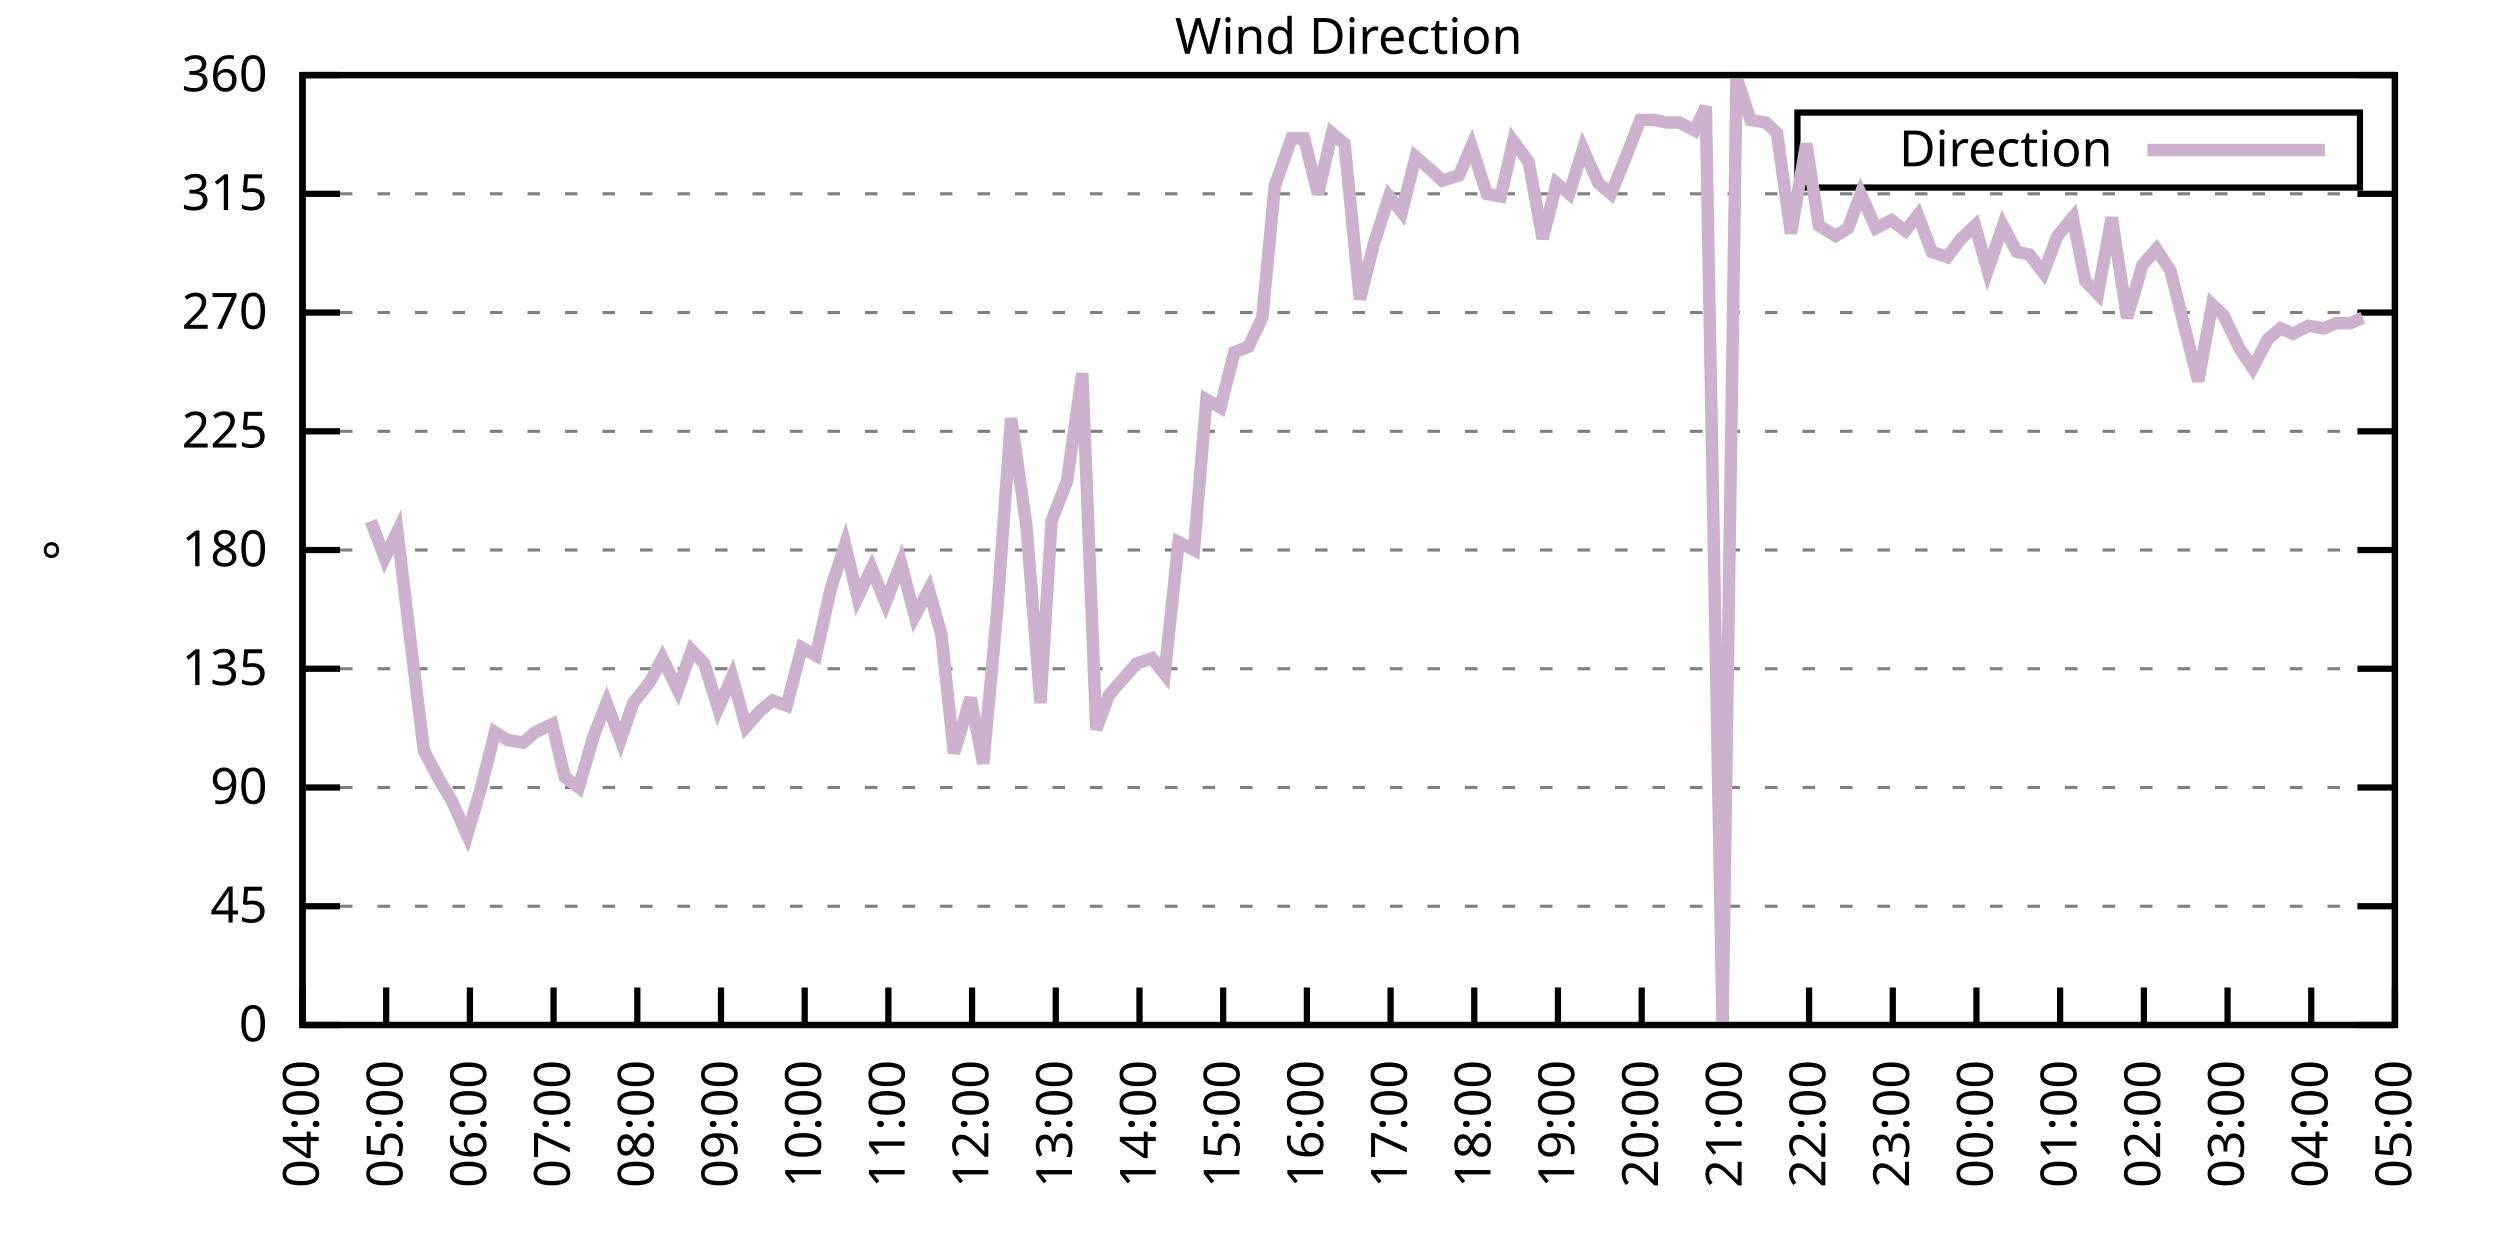
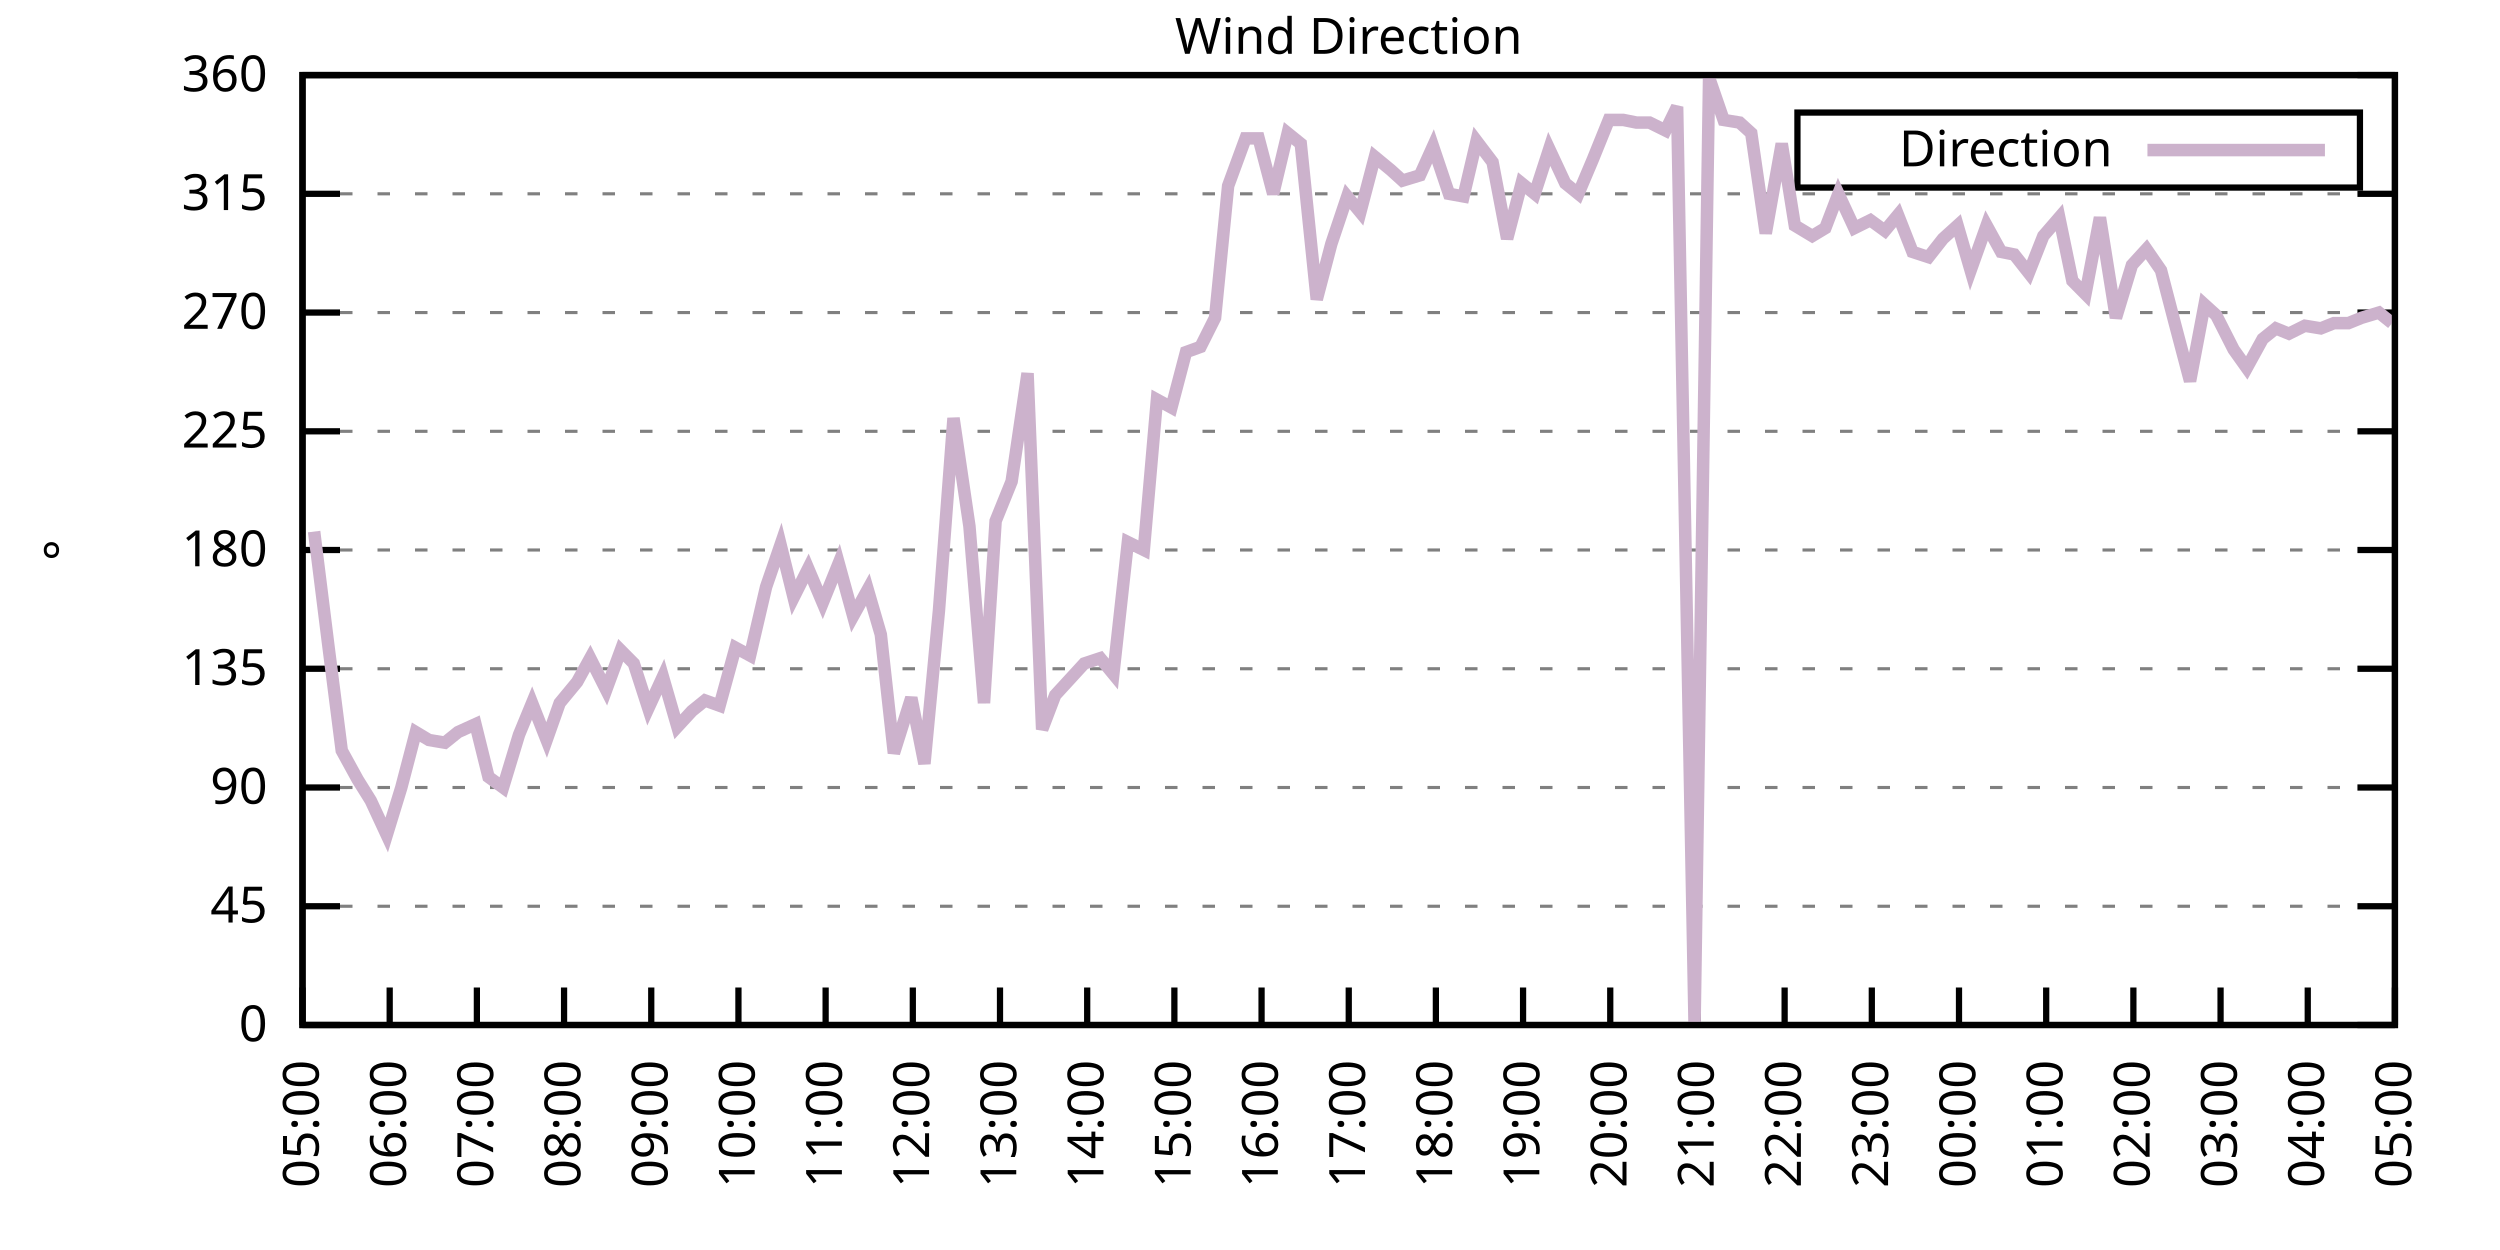
<svg xmlns="http://www.w3.org/2000/svg" xmlns:xlink="http://www.w3.org/1999/xlink" width="400" height="200" viewBox="0 0 400 200">
  <g id="gnuplot_canvas">
    <rect x="0" y="0" width="400" height="200" fill="none" />
    <defs>
      <circle id="gpDot" r="0.5" stroke-width="0.5" stroke="currentColor" />
      <path id="gpPt0" stroke-width="0.333" stroke="currentColor" d="M-1,0 h2 M0,-1 v2" />
      <path id="gpPt1" stroke-width="0.333" stroke="currentColor" d="M-1,-1 L1,1 M1,-1 L-1,1" />
      <path id="gpPt2" stroke-width="0.333" stroke="currentColor" d="M-1,0 L1,0 M0,-1 L0,1 M-1,-1 L1,1 M-1,1 L1,-1" />
      <rect id="gpPt3" stroke-width="0.333" stroke="currentColor" x="-1" y="-1" width="2" height="2" />
      <rect id="gpPt4" stroke-width="0.333" stroke="currentColor" fill="currentColor" x="-1" y="-1" width="2" height="2" />
      <circle id="gpPt5" stroke-width="0.333" stroke="currentColor" cx="0" cy="0" r="1" />
      <use xlink:href="#gpPt5" id="gpPt6" fill="currentColor" stroke="none" />
      <path id="gpPt7" stroke-width="0.333" stroke="currentColor" d="M0,-1.33 L-1.33,0.67 L1.33,0.67 z" />
      <use xlink:href="#gpPt7" id="gpPt8" fill="currentColor" stroke="none" />
      <use xlink:href="#gpPt7" id="gpPt9" stroke="currentColor" transform="rotate(180)" />
      <use xlink:href="#gpPt9" id="gpPt10" fill="currentColor" stroke="none" />
      <use xlink:href="#gpPt3" id="gpPt11" stroke="currentColor" transform="rotate(45)" />
      <use xlink:href="#gpPt11" id="gpPt12" fill="currentColor" stroke="none" />
      <path id="gpPt13" stroke-width="0.333" stroke="currentColor" d="M0,1.330 L1.265,0.411 L0.782,-1.067 L-0.782,-1.076 L-1.265,0.411 z" />
      <use xlink:href="#gpPt13" id="gpPt14" fill="currentColor" stroke="none" />
      <filter id="textbox" filterUnits="objectBoundingBox" x="0" y="0" height="1" width="1">
        <feFlood flood-color="white" flood-opacity="1" result="bgnd" />
        <feComposite in="SourceGraphic" in2="bgnd" operator="atop" />
      </filter>
      <filter id="greybox" filterUnits="objectBoundingBox" x="0" y="0" height="1" width="1">
        <feFlood flood-color="lightgrey" flood-opacity="1" result="grey" />
        <feComposite in="SourceGraphic" in2="grey" operator="atop" />
      </filter>
    </defs>
    <g fill="none" color="white" stroke="currentColor" stroke-width="1.00" stroke-linecap="butt" stroke-linejoin="miter">
</g>
    <g fill="none" color="black" stroke="currentColor" stroke-width="1.00" stroke-linecap="butt" stroke-linejoin="miter">
      <g stroke="none" shape-rendering="crispEdges">
        <polygon fill="rgb(255, 255, 255)" points="48.40,164.00 383.18,164.00 383.18,12.02 48.40,12.02 " />
      </g>
    </g>
    <g fill="none" color="black" stroke="currentColor" stroke-width="1.00" stroke-linecap="butt" stroke-linejoin="miter">
</g>
    <g fill="none" color="black" stroke="black" stroke-width="0.50" stroke-linecap="butt" stroke-linejoin="miter">
</g>
    <g fill="none" color="gray" stroke="currentColor" stroke-width="0.50" stroke-linecap="butt" stroke-linejoin="miter">
      <path stroke="gray" stroke-dasharray="2,4" class="gridline" d="M48.40,164.00 L383.19,164.00  " />
    </g>
    <g fill="none" color="gray" stroke="gray" stroke-width="1.00" stroke-linecap="butt" stroke-linejoin="miter">
</g>
    <g fill="none" color="black" stroke="currentColor" stroke-width="1.00" stroke-linecap="butt" stroke-linejoin="miter">
      <path stroke="black" d="M48.40,164.00 L54.40,164.00 M383.19,164.00 L377.19,164.00  " />
      <g transform="translate(42.80,166.60)" stroke="none" fill="black" font-family="Sans" font-size="8.00" text-anchor="end">
        <text>
          <tspan font-family="Sans"> 0</tspan>
        </text>
      </g>
    </g>
    <g fill="none" color="black" stroke="currentColor" stroke-width="1.00" stroke-linecap="butt" stroke-linejoin="miter">
</g>
    <g fill="none" color="black" stroke="black" stroke-width="0.50" stroke-linecap="butt" stroke-linejoin="miter">
</g>
    <g fill="none" color="gray" stroke="currentColor" stroke-width="0.50" stroke-linecap="butt" stroke-linejoin="miter">
      <path stroke="gray" stroke-dasharray="2,4" class="gridline" d="M48.40,145.00 L383.19,145.00  " />
    </g>
    <g fill="none" color="gray" stroke="gray" stroke-width="1.00" stroke-linecap="butt" stroke-linejoin="miter">
</g>
    <g fill="none" color="black" stroke="currentColor" stroke-width="1.00" stroke-linecap="butt" stroke-linejoin="miter">
      <path stroke="black" d="M48.40,145.00 L54.40,145.00 M383.19,145.00 L377.19,145.00  " />
      <g transform="translate(42.80,147.60)" stroke="none" fill="black" font-family="Sans" font-size="8.00" text-anchor="end">
        <text>
          <tspan font-family="Sans"> 45</tspan>
        </text>
      </g>
    </g>
    <g fill="none" color="black" stroke="currentColor" stroke-width="1.00" stroke-linecap="butt" stroke-linejoin="miter">
</g>
    <g fill="none" color="black" stroke="black" stroke-width="0.50" stroke-linecap="butt" stroke-linejoin="miter">
</g>
    <g fill="none" color="gray" stroke="currentColor" stroke-width="0.50" stroke-linecap="butt" stroke-linejoin="miter">
      <path stroke="gray" stroke-dasharray="2,4" class="gridline" d="M48.40,126.00 L383.19,126.00  " />
    </g>
    <g fill="none" color="gray" stroke="gray" stroke-width="1.00" stroke-linecap="butt" stroke-linejoin="miter">
</g>
    <g fill="none" color="black" stroke="currentColor" stroke-width="1.00" stroke-linecap="butt" stroke-linejoin="miter">
      <path stroke="black" d="M48.40,126.00 L54.40,126.00 M383.19,126.00 L377.19,126.00  " />
      <g transform="translate(42.80,128.60)" stroke="none" fill="black" font-family="Sans" font-size="8.00" text-anchor="end">
        <text>
          <tspan font-family="Sans"> 90</tspan>
        </text>
      </g>
    </g>
    <g fill="none" color="black" stroke="currentColor" stroke-width="1.00" stroke-linecap="butt" stroke-linejoin="miter">
</g>
    <g fill="none" color="black" stroke="black" stroke-width="0.50" stroke-linecap="butt" stroke-linejoin="miter">
</g>
    <g fill="none" color="gray" stroke="currentColor" stroke-width="0.50" stroke-linecap="butt" stroke-linejoin="miter">
      <path stroke="gray" stroke-dasharray="2,4" class="gridline" d="M48.40,107.00 L383.19,107.00  " />
    </g>
    <g fill="none" color="gray" stroke="gray" stroke-width="1.00" stroke-linecap="butt" stroke-linejoin="miter">
</g>
    <g fill="none" color="black" stroke="currentColor" stroke-width="1.00" stroke-linecap="butt" stroke-linejoin="miter">
      <path stroke="black" d="M48.40,107.00 L54.40,107.00 M383.19,107.00 L377.19,107.00  " />
      <g transform="translate(42.80,109.60)" stroke="none" fill="black" font-family="Sans" font-size="8.00" text-anchor="end">
        <text>
          <tspan font-family="Sans"> 135</tspan>
        </text>
      </g>
    </g>
    <g fill="none" color="black" stroke="currentColor" stroke-width="1.00" stroke-linecap="butt" stroke-linejoin="miter">
</g>
    <g fill="none" color="black" stroke="black" stroke-width="0.50" stroke-linecap="butt" stroke-linejoin="miter">
</g>
    <g fill="none" color="gray" stroke="currentColor" stroke-width="0.50" stroke-linecap="butt" stroke-linejoin="miter">
      <path stroke="gray" stroke-dasharray="2,4" class="gridline" d="M48.40,88.00 L383.19,88.00  " />
    </g>
    <g fill="none" color="gray" stroke="gray" stroke-width="1.00" stroke-linecap="butt" stroke-linejoin="miter">
</g>
    <g fill="none" color="black" stroke="currentColor" stroke-width="1.00" stroke-linecap="butt" stroke-linejoin="miter">
      <path stroke="black" d="M48.40,88.00 L54.40,88.00 M383.19,88.00 L377.19,88.00  " />
      <g transform="translate(42.80,90.60)" stroke="none" fill="black" font-family="Sans" font-size="8.00" text-anchor="end">
        <text>
          <tspan font-family="Sans"> 180</tspan>
        </text>
      </g>
    </g>
    <g fill="none" color="black" stroke="currentColor" stroke-width="1.00" stroke-linecap="butt" stroke-linejoin="miter">
</g>
    <g fill="none" color="black" stroke="black" stroke-width="0.50" stroke-linecap="butt" stroke-linejoin="miter">
</g>
    <g fill="none" color="gray" stroke="currentColor" stroke-width="0.50" stroke-linecap="butt" stroke-linejoin="miter">
      <path stroke="gray" stroke-dasharray="2,4" class="gridline" d="M48.40,69.01 L383.19,69.01  " />
    </g>
    <g fill="none" color="gray" stroke="gray" stroke-width="1.00" stroke-linecap="butt" stroke-linejoin="miter">
</g>
    <g fill="none" color="black" stroke="currentColor" stroke-width="1.00" stroke-linecap="butt" stroke-linejoin="miter">
      <path stroke="black" d="M48.40,69.01 L54.40,69.01 M383.19,69.01 L377.19,69.01  " />
      <g transform="translate(42.80,71.61)" stroke="none" fill="black" font-family="Sans" font-size="8.00" text-anchor="end">
        <text>
          <tspan font-family="Sans"> 225</tspan>
        </text>
      </g>
    </g>
    <g fill="none" color="black" stroke="currentColor" stroke-width="1.00" stroke-linecap="butt" stroke-linejoin="miter">
</g>
    <g fill="none" color="black" stroke="black" stroke-width="0.50" stroke-linecap="butt" stroke-linejoin="miter">
</g>
    <g fill="none" color="gray" stroke="currentColor" stroke-width="0.50" stroke-linecap="butt" stroke-linejoin="miter">
      <path stroke="gray" stroke-dasharray="2,4" class="gridline" d="M48.40,50.01 L383.19,50.01  " />
    </g>
    <g fill="none" color="gray" stroke="gray" stroke-width="1.00" stroke-linecap="butt" stroke-linejoin="miter">
</g>
    <g fill="none" color="black" stroke="currentColor" stroke-width="1.00" stroke-linecap="butt" stroke-linejoin="miter">
      <path stroke="black" d="M48.40,50.01 L54.40,50.01 M383.19,50.01 L377.19,50.01  " />
      <g transform="translate(42.80,52.61)" stroke="none" fill="black" font-family="Sans" font-size="8.00" text-anchor="end">
        <text>
          <tspan font-family="Sans"> 270</tspan>
        </text>
      </g>
    </g>
    <g fill="none" color="black" stroke="currentColor" stroke-width="1.00" stroke-linecap="butt" stroke-linejoin="miter">
</g>
    <g fill="none" color="black" stroke="black" stroke-width="0.50" stroke-linecap="butt" stroke-linejoin="miter">
</g>
    <g fill="none" color="gray" stroke="currentColor" stroke-width="0.50" stroke-linecap="butt" stroke-linejoin="miter">
      <path stroke="gray" stroke-dasharray="2,4" class="gridline" d="M48.40,31.01 L383.19,31.01  " />
    </g>
    <g fill="none" color="gray" stroke="gray" stroke-width="1.00" stroke-linecap="butt" stroke-linejoin="miter">
</g>
    <g fill="none" color="black" stroke="currentColor" stroke-width="1.00" stroke-linecap="butt" stroke-linejoin="miter">
      <path stroke="black" d="M48.40,31.01 L54.40,31.01 M383.19,31.01 L377.19,31.01  " />
      <g transform="translate(42.80,33.61)" stroke="none" fill="black" font-family="Sans" font-size="8.00" text-anchor="end">
        <text>
          <tspan font-family="Sans"> 315</tspan>
        </text>
      </g>
    </g>
    <g fill="none" color="black" stroke="currentColor" stroke-width="1.00" stroke-linecap="butt" stroke-linejoin="miter">
</g>
    <g fill="none" color="black" stroke="black" stroke-width="0.50" stroke-linecap="butt" stroke-linejoin="miter">
</g>
    <g fill="none" color="gray" stroke="currentColor" stroke-width="0.50" stroke-linecap="butt" stroke-linejoin="miter">
      <path stroke="gray" stroke-dasharray="2,4" class="gridline" d="M48.40,12.01 L383.19,12.01  " />
    </g>
    <g fill="none" color="gray" stroke="gray" stroke-width="1.00" stroke-linecap="butt" stroke-linejoin="miter">
</g>
    <g fill="none" color="black" stroke="currentColor" stroke-width="1.00" stroke-linecap="butt" stroke-linejoin="miter">
      <path stroke="black" d="M48.40,12.01 L54.40,12.01 M383.19,12.01 L377.19,12.01  " />
      <g transform="translate(42.80,14.61)" stroke="none" fill="black" font-family="Sans" font-size="8.00" text-anchor="end">
        <text>
          <tspan font-family="Sans"> 360</tspan>
        </text>
      </g>
    </g>
    <g fill="none" color="black" stroke="currentColor" stroke-width="1.00" stroke-linecap="butt" stroke-linejoin="miter">
      <path stroke="black" d="M48.40,164.00 L48.40,158.00  " />
      <g transform="translate(51.00,169.60) rotate(270.00)" stroke="none" fill="black" font-family="Sans" font-size="8.00" text-anchor="end">
        <text>
-           <tspan font-family="Sans">04:00</tspan>
-         </text>
-       </g>
-     </g>
-     <g fill="none" color="black" stroke="currentColor" stroke-width="1.00" stroke-linecap="butt" stroke-linejoin="miter">
-       <path stroke="black" d="M61.79,164.00 L61.79,158.00  " />
-       <g transform="translate(64.39,169.60) rotate(270.00)" stroke="none" fill="black" font-family="Sans" font-size="8.00" text-anchor="end">
-         <text>
          <tspan font-family="Sans">05:00</tspan>
        </text>
      </g>
    </g>
    <g fill="none" color="black" stroke="currentColor" stroke-width="1.00" stroke-linecap="butt" stroke-linejoin="miter">
-       <path stroke="black" d="M75.18,164.00 L75.18,158.00  " />
-       <g transform="translate(77.78,169.60) rotate(270.00)" stroke="none" fill="black" font-family="Sans" font-size="8.00" text-anchor="end">
+       <path stroke="black" d="M62.35,164.00 L62.35,158.00  " />
+       <g transform="translate(64.95,169.60) rotate(270.00)" stroke="none" fill="black" font-family="Sans" font-size="8.00" text-anchor="end">
        <text>
          <tspan font-family="Sans">06:00</tspan>
        </text>
      </g>
    </g>
    <g fill="none" color="black" stroke="currentColor" stroke-width="1.00" stroke-linecap="butt" stroke-linejoin="miter">
-       <path stroke="black" d="M88.57,164.00 L88.57,158.00  " />
-       <g transform="translate(91.17,169.60) rotate(270.00)" stroke="none" fill="black" font-family="Sans" font-size="8.00" text-anchor="end">
+       <path stroke="black" d="M76.30,164.00 L76.30,158.00  " />
+       <g transform="translate(78.90,169.60) rotate(270.00)" stroke="none" fill="black" font-family="Sans" font-size="8.00" text-anchor="end">
        <text>
          <tspan font-family="Sans">07:00</tspan>
        </text>
      </g>
    </g>
    <g fill="none" color="black" stroke="currentColor" stroke-width="1.00" stroke-linecap="butt" stroke-linejoin="miter">
-       <path stroke="black" d="M101.97,164.00 L101.97,158.00  " />
-       <g transform="translate(104.57,169.60) rotate(270.00)" stroke="none" fill="black" font-family="Sans" font-size="8.00" text-anchor="end">
+       <path stroke="black" d="M90.25,164.00 L90.25,158.00  " />
+       <g transform="translate(92.85,169.60) rotate(270.00)" stroke="none" fill="black" font-family="Sans" font-size="8.00" text-anchor="end">
        <text>
          <tspan font-family="Sans">08:00</tspan>
        </text>
      </g>
    </g>
    <g fill="none" color="black" stroke="currentColor" stroke-width="1.00" stroke-linecap="butt" stroke-linejoin="miter">
-       <path stroke="black" d="M115.36,164.00 L115.36,158.00  " />
-       <g transform="translate(117.96,169.60) rotate(270.00)" stroke="none" fill="black" font-family="Sans" font-size="8.00" text-anchor="end">
+       <path stroke="black" d="M104.20,164.00 L104.20,158.00  " />
+       <g transform="translate(106.80,169.60) rotate(270.00)" stroke="none" fill="black" font-family="Sans" font-size="8.00" text-anchor="end">
        <text>
          <tspan font-family="Sans">09:00</tspan>
        </text>
      </g>
    </g>
    <g fill="none" color="black" stroke="currentColor" stroke-width="1.00" stroke-linecap="butt" stroke-linejoin="miter">
-       <path stroke="black" d="M128.75,164.00 L128.75,158.00  " />
-       <g transform="translate(131.35,169.60) rotate(270.00)" stroke="none" fill="black" font-family="Sans" font-size="8.00" text-anchor="end">
+       <path stroke="black" d="M118.15,164.00 L118.15,158.00  " />
+       <g transform="translate(120.75,169.60) rotate(270.00)" stroke="none" fill="black" font-family="Sans" font-size="8.00" text-anchor="end">
        <text>
          <tspan font-family="Sans">10:00</tspan>
        </text>
      </g>
    </g>
    <g fill="none" color="black" stroke="currentColor" stroke-width="1.00" stroke-linecap="butt" stroke-linejoin="miter">
-       <path stroke="black" d="M142.14,164.00 L142.14,158.00  " />
-       <g transform="translate(144.74,169.60) rotate(270.00)" stroke="none" fill="black" font-family="Sans" font-size="8.00" text-anchor="end">
+       <path stroke="black" d="M132.10,164.00 L132.10,158.00  " />
+       <g transform="translate(134.70,169.60) rotate(270.00)" stroke="none" fill="black" font-family="Sans" font-size="8.00" text-anchor="end">
        <text>
          <tspan font-family="Sans">11:00</tspan>
        </text>
      </g>
    </g>
    <g fill="none" color="black" stroke="currentColor" stroke-width="1.00" stroke-linecap="butt" stroke-linejoin="miter">
-       <path stroke="black" d="M155.53,164.00 L155.53,158.00  " />
-       <g transform="translate(158.13,169.60) rotate(270.00)" stroke="none" fill="black" font-family="Sans" font-size="8.00" text-anchor="end">
+       <path stroke="black" d="M146.05,164.00 L146.05,158.00  " />
+       <g transform="translate(148.65,169.60) rotate(270.00)" stroke="none" fill="black" font-family="Sans" font-size="8.00" text-anchor="end">
        <text>
          <tspan font-family="Sans">12:00</tspan>
        </text>
      </g>
    </g>
    <g fill="none" color="black" stroke="currentColor" stroke-width="1.00" stroke-linecap="butt" stroke-linejoin="miter">
-       <path stroke="black" d="M168.92,164.00 L168.92,158.00  " />
-       <g transform="translate(171.52,169.60) rotate(270.00)" stroke="none" fill="black" font-family="Sans" font-size="8.00" text-anchor="end">
+       <path stroke="black" d="M160.00,164.00 L160.00,158.00  " />
+       <g transform="translate(162.60,169.60) rotate(270.00)" stroke="none" fill="black" font-family="Sans" font-size="8.00" text-anchor="end">
        <text>
          <tspan font-family="Sans">13:00</tspan>
        </text>
      </g>
    </g>
    <g fill="none" color="black" stroke="currentColor" stroke-width="1.00" stroke-linecap="butt" stroke-linejoin="miter">
-       <path stroke="black" d="M182.32,164.00 L182.32,158.00  " />
-       <g transform="translate(184.92,169.60) rotate(270.00)" stroke="none" fill="black" font-family="Sans" font-size="8.00" text-anchor="end">
+       <path stroke="black" d="M173.95,164.00 L173.95,158.00  " />
+       <g transform="translate(176.55,169.60) rotate(270.00)" stroke="none" fill="black" font-family="Sans" font-size="8.00" text-anchor="end">
        <text>
          <tspan font-family="Sans">14:00</tspan>
        </text>
      </g>
    </g>
    <g fill="none" color="black" stroke="currentColor" stroke-width="1.00" stroke-linecap="butt" stroke-linejoin="miter">
-       <path stroke="black" d="M195.71,164.00 L195.71,158.00  " />
-       <g transform="translate(198.31,169.60) rotate(270.00)" stroke="none" fill="black" font-family="Sans" font-size="8.00" text-anchor="end">
+       <path stroke="black" d="M187.90,164.00 L187.90,158.00  " />
+       <g transform="translate(190.50,169.60) rotate(270.00)" stroke="none" fill="black" font-family="Sans" font-size="8.00" text-anchor="end">
        <text>
          <tspan font-family="Sans">15:00</tspan>
        </text>
      </g>
    </g>
    <g fill="none" color="black" stroke="currentColor" stroke-width="1.00" stroke-linecap="butt" stroke-linejoin="miter">
-       <path stroke="black" d="M209.10,164.00 L209.10,158.00  " />
-       <g transform="translate(211.70,169.60) rotate(270.00)" stroke="none" fill="black" font-family="Sans" font-size="8.00" text-anchor="end">
+       <path stroke="black" d="M201.85,164.00 L201.85,158.00  " />
+       <g transform="translate(204.45,169.60) rotate(270.00)" stroke="none" fill="black" font-family="Sans" font-size="8.00" text-anchor="end">
        <text>
          <tspan font-family="Sans">16:00</tspan>
        </text>
      </g>
    </g>
    <g fill="none" color="black" stroke="currentColor" stroke-width="1.00" stroke-linecap="butt" stroke-linejoin="miter">
-       <path stroke="black" d="M222.49,164.00 L222.49,158.00  " />
-       <g transform="translate(225.09,169.60) rotate(270.00)" stroke="none" fill="black" font-family="Sans" font-size="8.00" text-anchor="end">
+       <path stroke="black" d="M215.80,164.00 L215.80,158.00  " />
+       <g transform="translate(218.40,169.60) rotate(270.00)" stroke="none" fill="black" font-family="Sans" font-size="8.00" text-anchor="end">
        <text>
          <tspan font-family="Sans">17:00</tspan>
        </text>
      </g>
    </g>
    <g fill="none" color="black" stroke="currentColor" stroke-width="1.00" stroke-linecap="butt" stroke-linejoin="miter">
-       <path stroke="black" d="M235.88,164.00 L235.88,158.00  " />
-       <g transform="translate(238.48,169.60) rotate(270.00)" stroke="none" fill="black" font-family="Sans" font-size="8.00" text-anchor="end">
+       <path stroke="black" d="M229.74,164.00 L229.74,158.00  " />
+       <g transform="translate(232.34,169.60) rotate(270.00)" stroke="none" fill="black" font-family="Sans" font-size="8.00" text-anchor="end">
        <text>
          <tspan font-family="Sans">18:00</tspan>
        </text>
      </g>
    </g>
    <g fill="none" color="black" stroke="currentColor" stroke-width="1.00" stroke-linecap="butt" stroke-linejoin="miter">
-       <path stroke="black" d="M249.27,164.00 L249.27,158.00  " />
-       <g transform="translate(251.87,169.60) rotate(270.00)" stroke="none" fill="black" font-family="Sans" font-size="8.00" text-anchor="end">
+       <path stroke="black" d="M243.69,164.00 L243.69,158.00  " />
+       <g transform="translate(246.29,169.60) rotate(270.00)" stroke="none" fill="black" font-family="Sans" font-size="8.00" text-anchor="end">
        <text>
          <tspan font-family="Sans">19:00</tspan>
        </text>
      </g>
    </g>
    <g fill="none" color="black" stroke="currentColor" stroke-width="1.00" stroke-linecap="butt" stroke-linejoin="miter">
-       <path stroke="black" d="M262.67,164.00 L262.67,158.00  " />
-       <g transform="translate(265.27,169.60) rotate(270.00)" stroke="none" fill="black" font-family="Sans" font-size="8.00" text-anchor="end">
+       <path stroke="black" d="M257.64,164.00 L257.64,158.00  " />
+       <g transform="translate(260.24,169.60) rotate(270.00)" stroke="none" fill="black" font-family="Sans" font-size="8.00" text-anchor="end">
        <text>
          <tspan font-family="Sans">20:00</tspan>
        </text>
      </g>
    </g>
    <g fill="none" color="black" stroke="currentColor" stroke-width="1.00" stroke-linecap="butt" stroke-linejoin="miter">
-       <path stroke="black" d="M276.06,164.00 L276.06,158.00  " />
-       <g transform="translate(278.66,169.60) rotate(270.00)" stroke="none" fill="black" font-family="Sans" font-size="8.00" text-anchor="end">
+       <path stroke="black" d="M271.59,164.00 L271.59,158.00  " />
+       <g transform="translate(274.19,169.60) rotate(270.00)" stroke="none" fill="black" font-family="Sans" font-size="8.00" text-anchor="end">
        <text>
          <tspan font-family="Sans">21:00</tspan>
        </text>
      </g>
    </g>
    <g fill="none" color="black" stroke="currentColor" stroke-width="1.00" stroke-linecap="butt" stroke-linejoin="miter">
-       <path stroke="black" d="M289.45,164.00 L289.45,158.00  " />
-       <g transform="translate(292.05,169.60) rotate(270.00)" stroke="none" fill="black" font-family="Sans" font-size="8.00" text-anchor="end">
+       <path stroke="black" d="M285.54,164.00 L285.54,158.00  " />
+       <g transform="translate(288.14,169.60) rotate(270.00)" stroke="none" fill="black" font-family="Sans" font-size="8.00" text-anchor="end">
        <text>
          <tspan font-family="Sans">22:00</tspan>
        </text>
      </g>
    </g>
    <g fill="none" color="black" stroke="currentColor" stroke-width="1.00" stroke-linecap="butt" stroke-linejoin="miter">
-       <path stroke="black" d="M302.84,164.00 L302.84,158.00  " />
-       <g transform="translate(305.44,169.60) rotate(270.00)" stroke="none" fill="black" font-family="Sans" font-size="8.00" text-anchor="end">
+       <path stroke="black" d="M299.49,164.00 L299.49,158.00  " />
+       <g transform="translate(302.09,169.60) rotate(270.00)" stroke="none" fill="black" font-family="Sans" font-size="8.00" text-anchor="end">
        <text>
          <tspan font-family="Sans">23:00</tspan>
        </text>
      </g>
    </g>
    <g fill="none" color="black" stroke="currentColor" stroke-width="1.00" stroke-linecap="butt" stroke-linejoin="miter">
-       <path stroke="black" d="M316.23,164.00 L316.23,158.00  " />
-       <g transform="translate(318.83,169.60) rotate(270.00)" stroke="none" fill="black" font-family="Sans" font-size="8.00" text-anchor="end">
+       <path stroke="black" d="M313.44,164.00 L313.44,158.00  " />
+       <g transform="translate(316.04,169.60) rotate(270.00)" stroke="none" fill="black" font-family="Sans" font-size="8.00" text-anchor="end">
        <text>
          <tspan font-family="Sans">00:00</tspan>
        </text>
      </g>
    </g>
    <g fill="none" color="black" stroke="currentColor" stroke-width="1.00" stroke-linecap="butt" stroke-linejoin="miter">
-       <path stroke="black" d="M329.62,164.00 L329.62,158.00  " />
-       <g transform="translate(332.22,169.60) rotate(270.00)" stroke="none" fill="black" font-family="Sans" font-size="8.00" text-anchor="end">
+       <path stroke="black" d="M327.39,164.00 L327.39,158.00  " />
+       <g transform="translate(329.99,169.60) rotate(270.00)" stroke="none" fill="black" font-family="Sans" font-size="8.00" text-anchor="end">
        <text>
          <tspan font-family="Sans">01:00</tspan>
        </text>
      </g>
    </g>
    <g fill="none" color="black" stroke="currentColor" stroke-width="1.00" stroke-linecap="butt" stroke-linejoin="miter">
-       <path stroke="black" d="M343.02,164.00 L343.02,158.00  " />
-       <g transform="translate(345.62,169.60) rotate(270.00)" stroke="none" fill="black" font-family="Sans" font-size="8.00" text-anchor="end">
+       <path stroke="black" d="M341.34,164.00 L341.34,158.00  " />
+       <g transform="translate(343.94,169.60) rotate(270.00)" stroke="none" fill="black" font-family="Sans" font-size="8.00" text-anchor="end">
        <text>
          <tspan font-family="Sans">02:00</tspan>
        </text>
      </g>
    </g>
    <g fill="none" color="black" stroke="currentColor" stroke-width="1.00" stroke-linecap="butt" stroke-linejoin="miter">
-       <path stroke="black" d="M356.41,164.00 L356.41,158.00  " />
-       <g transform="translate(359.01,169.60) rotate(270.00)" stroke="none" fill="black" font-family="Sans" font-size="8.00" text-anchor="end">
+       <path stroke="black" d="M355.29,164.00 L355.29,158.00  " />
+       <g transform="translate(357.89,169.60) rotate(270.00)" stroke="none" fill="black" font-family="Sans" font-size="8.00" text-anchor="end">
        <text>
          <tspan font-family="Sans">03:00</tspan>
        </text>
      </g>
    </g>
    <g fill="none" color="black" stroke="currentColor" stroke-width="1.00" stroke-linecap="butt" stroke-linejoin="miter">
-       <path stroke="black" d="M369.80,164.00 L369.80,158.00  " />
-       <g transform="translate(372.40,169.60) rotate(270.00)" stroke="none" fill="black" font-family="Sans" font-size="8.00" text-anchor="end">
+       <path stroke="black" d="M369.24,164.00 L369.24,158.00  " />
+       <g transform="translate(371.84,169.60) rotate(270.00)" stroke="none" fill="black" font-family="Sans" font-size="8.00" text-anchor="end">
        <text>
          <tspan font-family="Sans">04:00</tspan>
        </text>
      </g>
    </g>
    <g fill="none" color="black" stroke="currentColor" stroke-width="1.00" stroke-linecap="butt" stroke-linejoin="miter">
      <path stroke="black" d="M383.19,164.00 L383.19,158.00  " />
      <g transform="translate(385.79,169.60) rotate(270.00)" stroke="none" fill="black" font-family="Sans" font-size="8.00" text-anchor="end">
        <text>
          <tspan font-family="Sans">05:00</tspan>
        </text>
      </g>
    </g>
    <g fill="none" color="black" stroke="currentColor" stroke-width="1.00" stroke-linecap="butt" stroke-linejoin="miter">
</g>
    <g fill="none" color="black" stroke="currentColor" stroke-width="1.00" stroke-linecap="butt" stroke-linejoin="miter">
      <path stroke="black" d="M48.40,12.01 L48.40,164.00 L383.19,164.00 L383.19,12.01 L48.40,12.01 Z  " />
    </g>
    <g fill="none" color="black" stroke="currentColor" stroke-width="1.00" stroke-linecap="butt" stroke-linejoin="miter">
</g>
    <g fill="none" color="black" stroke="currentColor" stroke-width="1.00" stroke-linecap="butt" stroke-linejoin="miter">
      <path stroke="black" d="M287.59,30.01 L287.59,18.01 L377.59,18.01 L377.59,30.01 L287.59,30.01 Z  " />
    </g>
    <g id="Wind_direction_plot_1">
      <g fill="none" color="white" stroke="black" stroke-width="2.00" stroke-linecap="butt" stroke-linejoin="miter">
</g>
      <g fill="none" color="black" stroke="currentColor" stroke-width="2.00" stroke-linecap="butt" stroke-linejoin="miter">
        <g transform="translate(337.99,26.61)" stroke="none" fill="black" font-family="Sans" font-size="8.00" text-anchor="end">
          <text>
            <tspan font-family="Sans">Direction</tspan>
          </text>
        </g>
      </g>
      <g fill="none" color="black" stroke="currentColor" stroke-width="2.00" stroke-linecap="butt" stroke-linejoin="miter">
-         <path stroke="rgb(204, 178, 204)" d="M343.59,24.01 L371.99,24.01 M59.34,83.36 L61.57,89.27 L63.58,85.05 L65.81,103.63 L67.82,120.09 L70.27,124.74   L72.28,128.11 L74.74,133.60 L76.97,126.00 L79.20,117.14 L81.21,118.40 L83.66,118.83 L85.67,117.14 L88.35,115.87   L90.36,124.31 L92.59,126.00 L95.05,117.56 L97.06,112.49 L99.29,118.40 L101.30,112.49 L103.98,109.11 L105.98,105.31   L108.44,110.38 L110.67,104.05 L112.68,106.16 L114.91,113.34 L117.14,108.27 L119.38,116.29 L121.61,113.76 L123.62,112.07   L125.85,112.91 L128.30,103.63 L130.54,104.89 L132.99,93.92 L135.22,87.16 L137.23,95.60 L139.46,90.96 L141.69,96.45   L144.15,90.12 L146.38,98.56 L148.61,94.34 L150.62,101.52 L152.63,120.51 L155.31,111.65 L157.32,122.20 L159.55,97.72   L161.78,66.90 L164.24,84.21 L166.47,112.49 L168.25,83.36 L170.71,77.03 L173.17,59.72 L175.40,116.71 L177.41,111.23   L179.64,108.69 L181.87,106.16 L184.32,105.31 L186.33,107.85 L188.57,86.74 L191.02,88.00 L193.03,63.94 L195.26,65.21   L197.49,56.34 L199.73,55.50 L201.96,50.85 L203.97,29.74 L206.64,22.14 L208.65,22.14 L210.88,31.01 L213.12,21.30   L215.13,22.99 L217.58,47.90 L219.81,39.03 L222.27,31.43 L224.28,33.96 L226.51,25.10 L228.96,27.21 L230.75,28.90   L233.43,28.05 L235.44,23.41 L237.89,31.01 L240.12,31.43 L242.13,22.56 L244.59,25.94 L246.82,38.19 L249.05,29.32   L251.06,31.01 L253.29,23.83 L255.75,29.32 L257.76,31.01 L259.99,25.52 L262.44,19.19 L264.67,19.19 L266.68,19.61   L268.69,19.61 L271.15,20.88 L272.93,17.08 L275.61,164.00 L277.84,12.43 L280.07,19.19 L282.53,19.61 L284.32,21.30   L286.55,37.34 L289.00,22.99 L291.01,36.08 L293.69,37.76 L295.70,36.50 L297.71,31.01 L300.16,36.50 L302.62,35.23   L304.85,36.92 L306.86,34.39 L309.09,40.30 L311.54,41.14 L313.78,38.19 L316.01,36.08 L318.02,43.25 L320.47,36.08   L322.70,40.30 L324.71,40.72 L326.95,43.67 L329.18,37.76 L331.63,34.81 L333.64,44.94 L335.65,47.05 L337.88,34.81   L340.34,50.85 L342.79,42.41 L345.02,39.87 L347.26,43.25 L349.26,51.27 L351.72,60.98 L353.95,48.74 L355.74,50.43   L358.42,55.92 L360.42,58.87 L362.88,54.23 L364.89,52.54 L366.90,53.39 L369.35,52.12 L371.81,52.54 L373.82,51.70   L376.05,51.70 L378.06,50.85  " />
+         <path stroke="rgb(204, 178, 204)" d="M343.59,24.01 L371.99,24.01 M50.26,85.05 L52.58,103.63 L54.68,120.09 L57.23,124.74 L59.33,128.11 L61.88,133.60   L64.21,126.00 L66.53,117.14 L68.63,118.40 L71.18,118.83 L73.28,117.14 L76.07,115.87 L78.16,124.31 L80.48,126.00   L83.04,117.56 L85.13,112.49 L87.46,118.40 L89.55,112.49 L92.34,109.11 L94.43,105.31 L96.99,110.38 L99.32,104.05   L101.41,106.16 L103.73,113.34 L106.06,108.27 L108.38,116.29 L110.71,113.76 L112.80,112.07 L115.13,112.91 L117.68,103.63   L120.01,104.89 L122.57,93.92 L124.89,87.16 L126.98,95.60 L129.31,90.96 L131.63,96.45 L134.19,90.12 L136.51,98.56   L138.84,94.34 L140.93,101.52 L143.02,120.51 L145.81,111.65 L147.91,122.20 L150.23,97.72 L152.56,66.90 L155.11,84.21   L157.44,112.49 L159.30,83.36 L161.86,77.03 L164.41,59.72 L166.74,116.71 L168.83,111.23 L171.16,108.69 L173.48,106.16   L176.04,105.31 L178.13,107.85 L180.46,86.74 L183.01,88.00 L185.11,63.94 L187.43,65.21 L189.76,56.34 L192.08,55.50   L194.41,50.85 L196.50,29.74 L199.29,22.14 L201.38,22.14 L203.71,31.01 L206.03,21.30 L208.12,22.99 L210.68,47.90   L213.01,39.03 L215.56,31.43 L217.65,33.96 L219.98,25.10 L222.54,27.21 L224.40,28.90 L227.19,28.05 L229.28,23.41   L231.84,31.01 L234.16,31.43 L236.25,22.56 L238.81,25.94 L241.14,38.19 L243.46,29.32 L245.55,31.01 L247.88,23.83   L250.44,29.32 L252.53,31.01 L254.85,25.52 L257.41,19.19 L259.74,19.19 L261.83,19.61 L263.92,19.61 L266.48,20.88   L268.34,17.08 L271.13,164.00 L273.45,12.43 L275.78,19.19 L278.34,19.61 L280.20,21.30 L282.52,37.34 L285.08,22.99   L287.17,36.08 L289.96,37.76 L292.05,36.50 L294.15,31.01 L296.70,36.50 L299.26,35.23 L301.58,36.92 L303.68,34.39   L306.00,40.30 L308.56,41.14 L310.88,38.19 L313.21,36.08 L315.30,43.25 L317.86,36.08 L320.18,40.30 L322.28,40.72   L324.60,43.67 L326.93,37.76 L329.48,34.81 L331.58,44.94 L333.67,47.05 L335.99,34.81 L338.55,50.85 L341.11,42.41   L343.43,39.87 L345.76,43.25 L347.85,51.27 L350.41,60.98 L352.73,48.74 L354.59,50.43 L357.38,55.92 L359.48,58.87   L362.03,54.23 L364.13,52.54 L366.22,53.39 L368.78,52.12 L371.33,52.54 L373.43,51.70 L375.75,51.70 L377.84,50.85   L380.63,50.01 L382.73,51.70  " />
      </g>
    </g>
    <g fill="none" color="black" stroke="currentColor" stroke-width="2.00" stroke-linecap="butt" stroke-linejoin="miter">
</g>
    <g fill="none" color="black" stroke="black" stroke-width="1.00" stroke-linecap="butt" stroke-linejoin="miter">
</g>
    <g fill="none" color="black" stroke="currentColor" stroke-width="1.00" stroke-linecap="butt" stroke-linejoin="miter">
      <path stroke="black" d="M48.40,12.01 L48.40,164.00 L383.19,164.00 L383.19,12.01 L48.40,12.01 Z  " />
      <g transform="translate(12.80,88.01) rotate(270.00)" stroke="none" fill="black" font-family="Sans" font-size="8.00" text-anchor="middle">
        <text>
          <tspan font-family="Sans">°</tspan>
        </text>
      </g>
    </g>
    <g fill="none" color="black" stroke="currentColor" stroke-width="1.00" stroke-linecap="butt" stroke-linejoin="miter">
</g>
    <g fill="none" color="black" stroke="currentColor" stroke-width="1.00" stroke-linecap="butt" stroke-linejoin="miter">
      <g transform="translate(215.79,8.61)" stroke="none" fill="black" font-family="Sans" font-size="8.00" text-anchor="middle">
        <text>
          <tspan font-family="Sans">Wind Direction</tspan>
        </text>
      </g>
    </g>
    <g fill="none" color="black" stroke="currentColor" stroke-width="1.00" stroke-linecap="butt" stroke-linejoin="miter">
</g>
  </g>
</svg>
